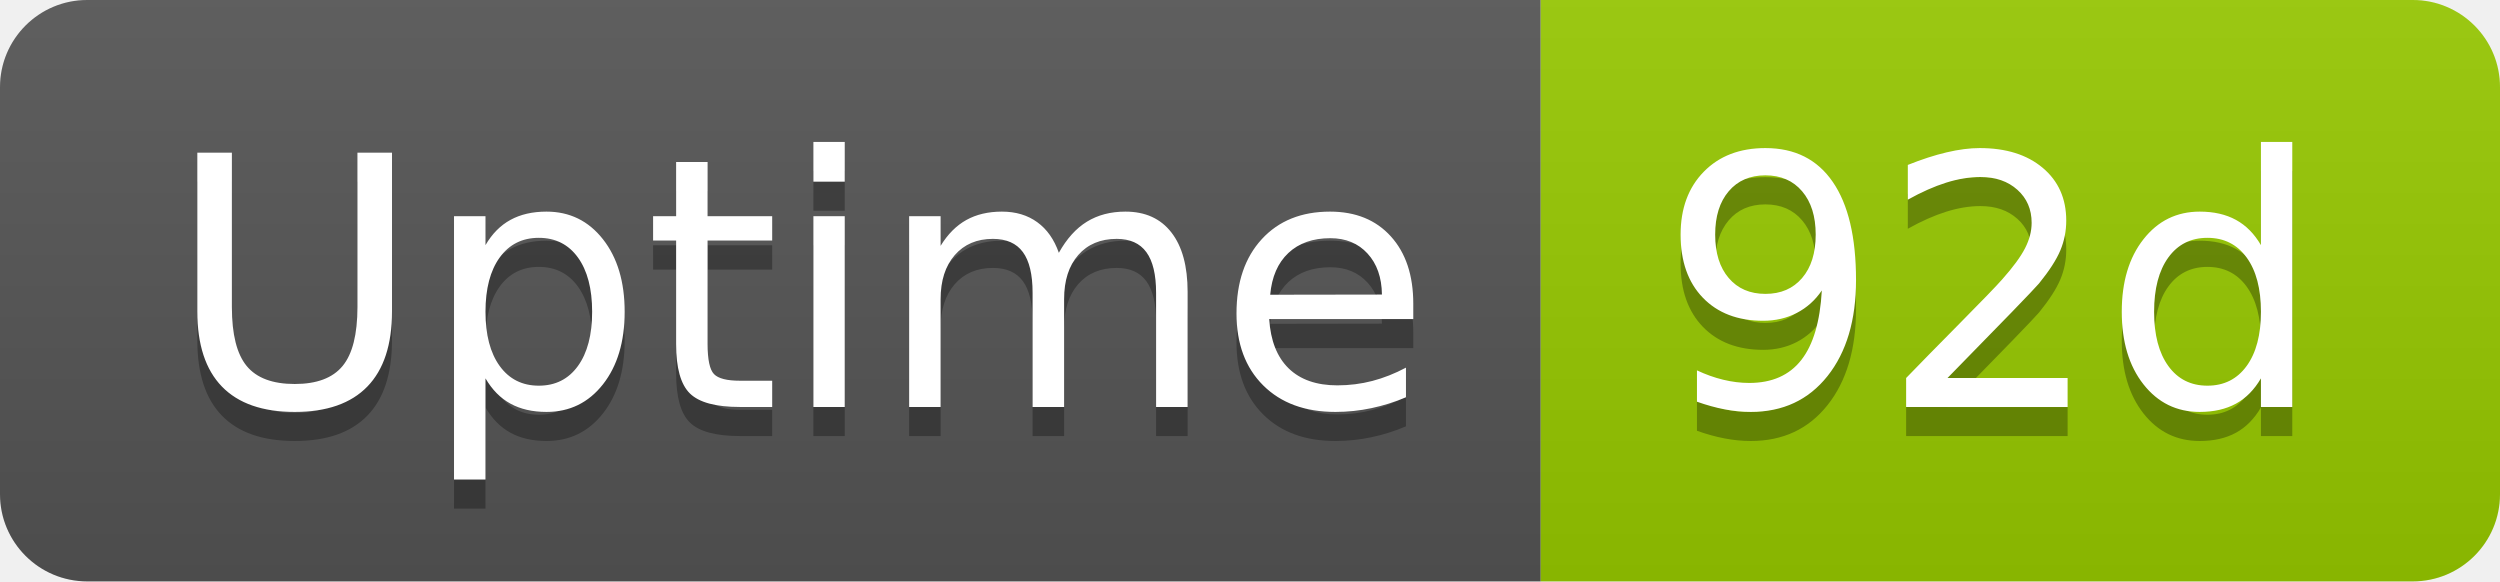
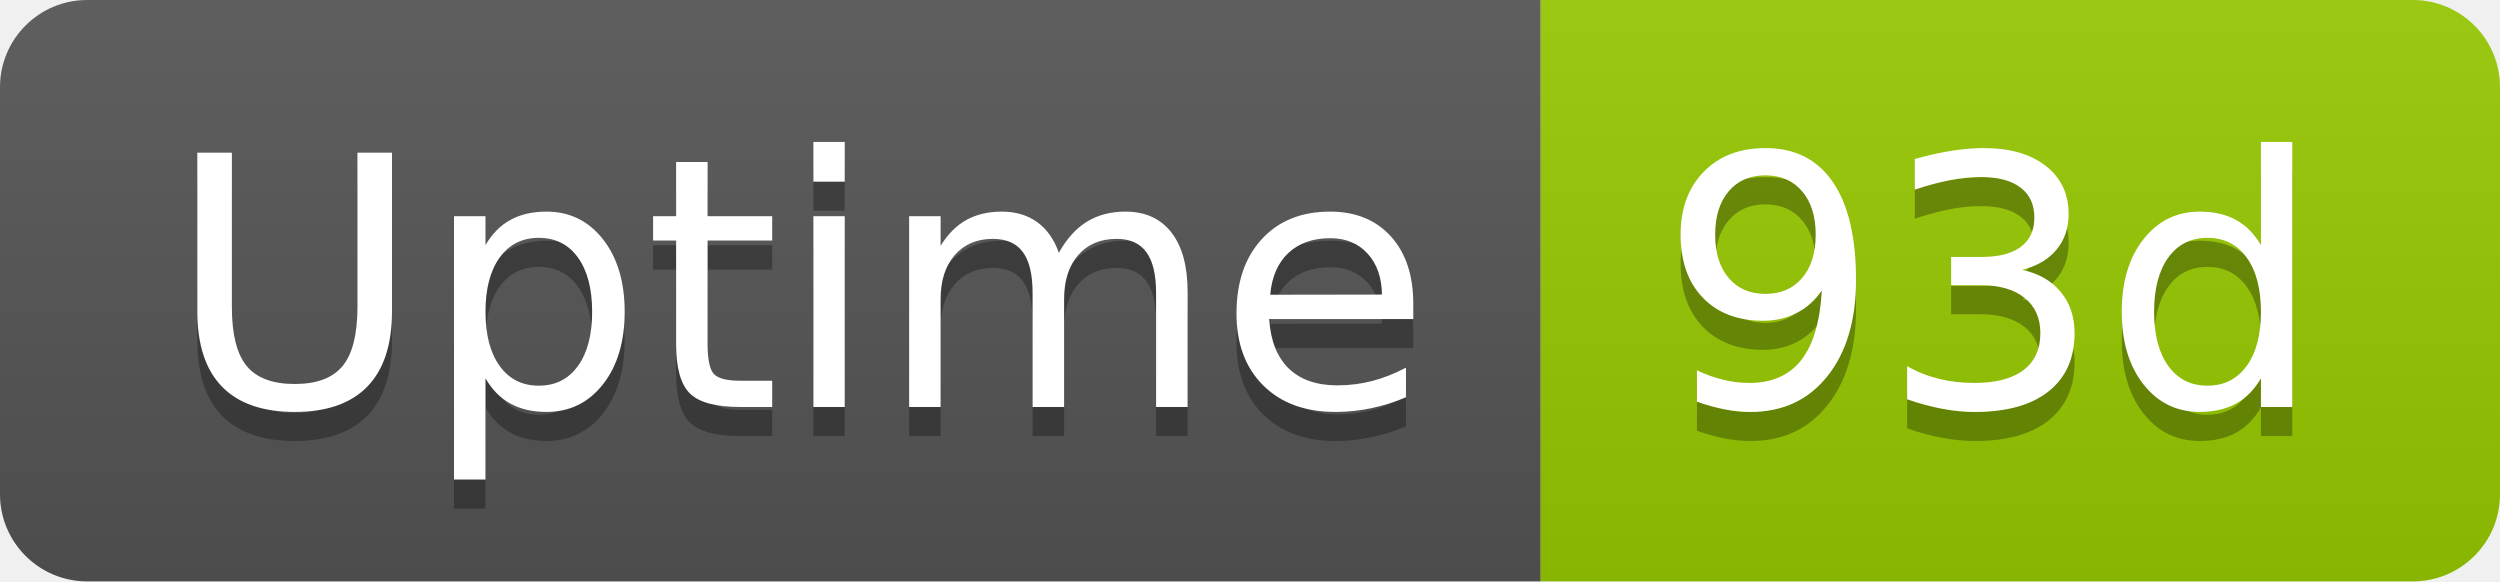
- <svg xmlns="http://www.w3.org/2000/svg" width="86" height="20" role="img" aria-label="Uptime: 92d">
+ <svg xmlns="http://www.w3.org/2000/svg" width="86" height="20" role="img" aria-label="Uptime: 93d">
  <linearGradient id="s" x2="0" y2="100%">
    <stop offset="0" stop-color="#bbb" stop-opacity=".1" />
    <stop offset="1" stop-opacity=".1" />
  </linearGradient>
  <clipPath id="r">
    <rect width="86" height="20" rx="3" fill="#fff" />
  </clipPath>
  <g clip-path="url(#r)">
    <rect width="53" height="20" fill="#555" />
    <rect x="53" width="33" height="20" fill="#97ca00" />
    <rect width="86" height="20" fill="url(#s)" />
  </g>
  <g fill="#fff" text-anchor="middle" font-family="Verdana,Geneva,DejaVu Sans,sans-serif" text-rendering="geometricPrecision" font-size="120">
    <text aria-hidden="true" x="275" y="150" fill="#010101" fill-opacity=".3" transform="scale(.1)" textLength="418">Uptime</text>
    <text x="275" y="140" transform="scale(.1)" fill="#fff" textLength="418">Uptime</text>
-     <text aria-hidden="true" x="685" y="150" fill="#010101" fill-opacity=".3" transform="scale(.1)" textLength="228">92d</text>
-     <text x="685" y="140" transform="scale(.1)" fill="#fff" textLength="228">92d</text>
+     <text aria-hidden="true" x="685" y="150" fill="#010101" fill-opacity=".3" transform="scale(.1)" textLength="228">93d</text>
+     <text x="685" y="140" transform="scale(.1)" fill="#fff" textLength="228">93d</text>
  </g>
</svg>
